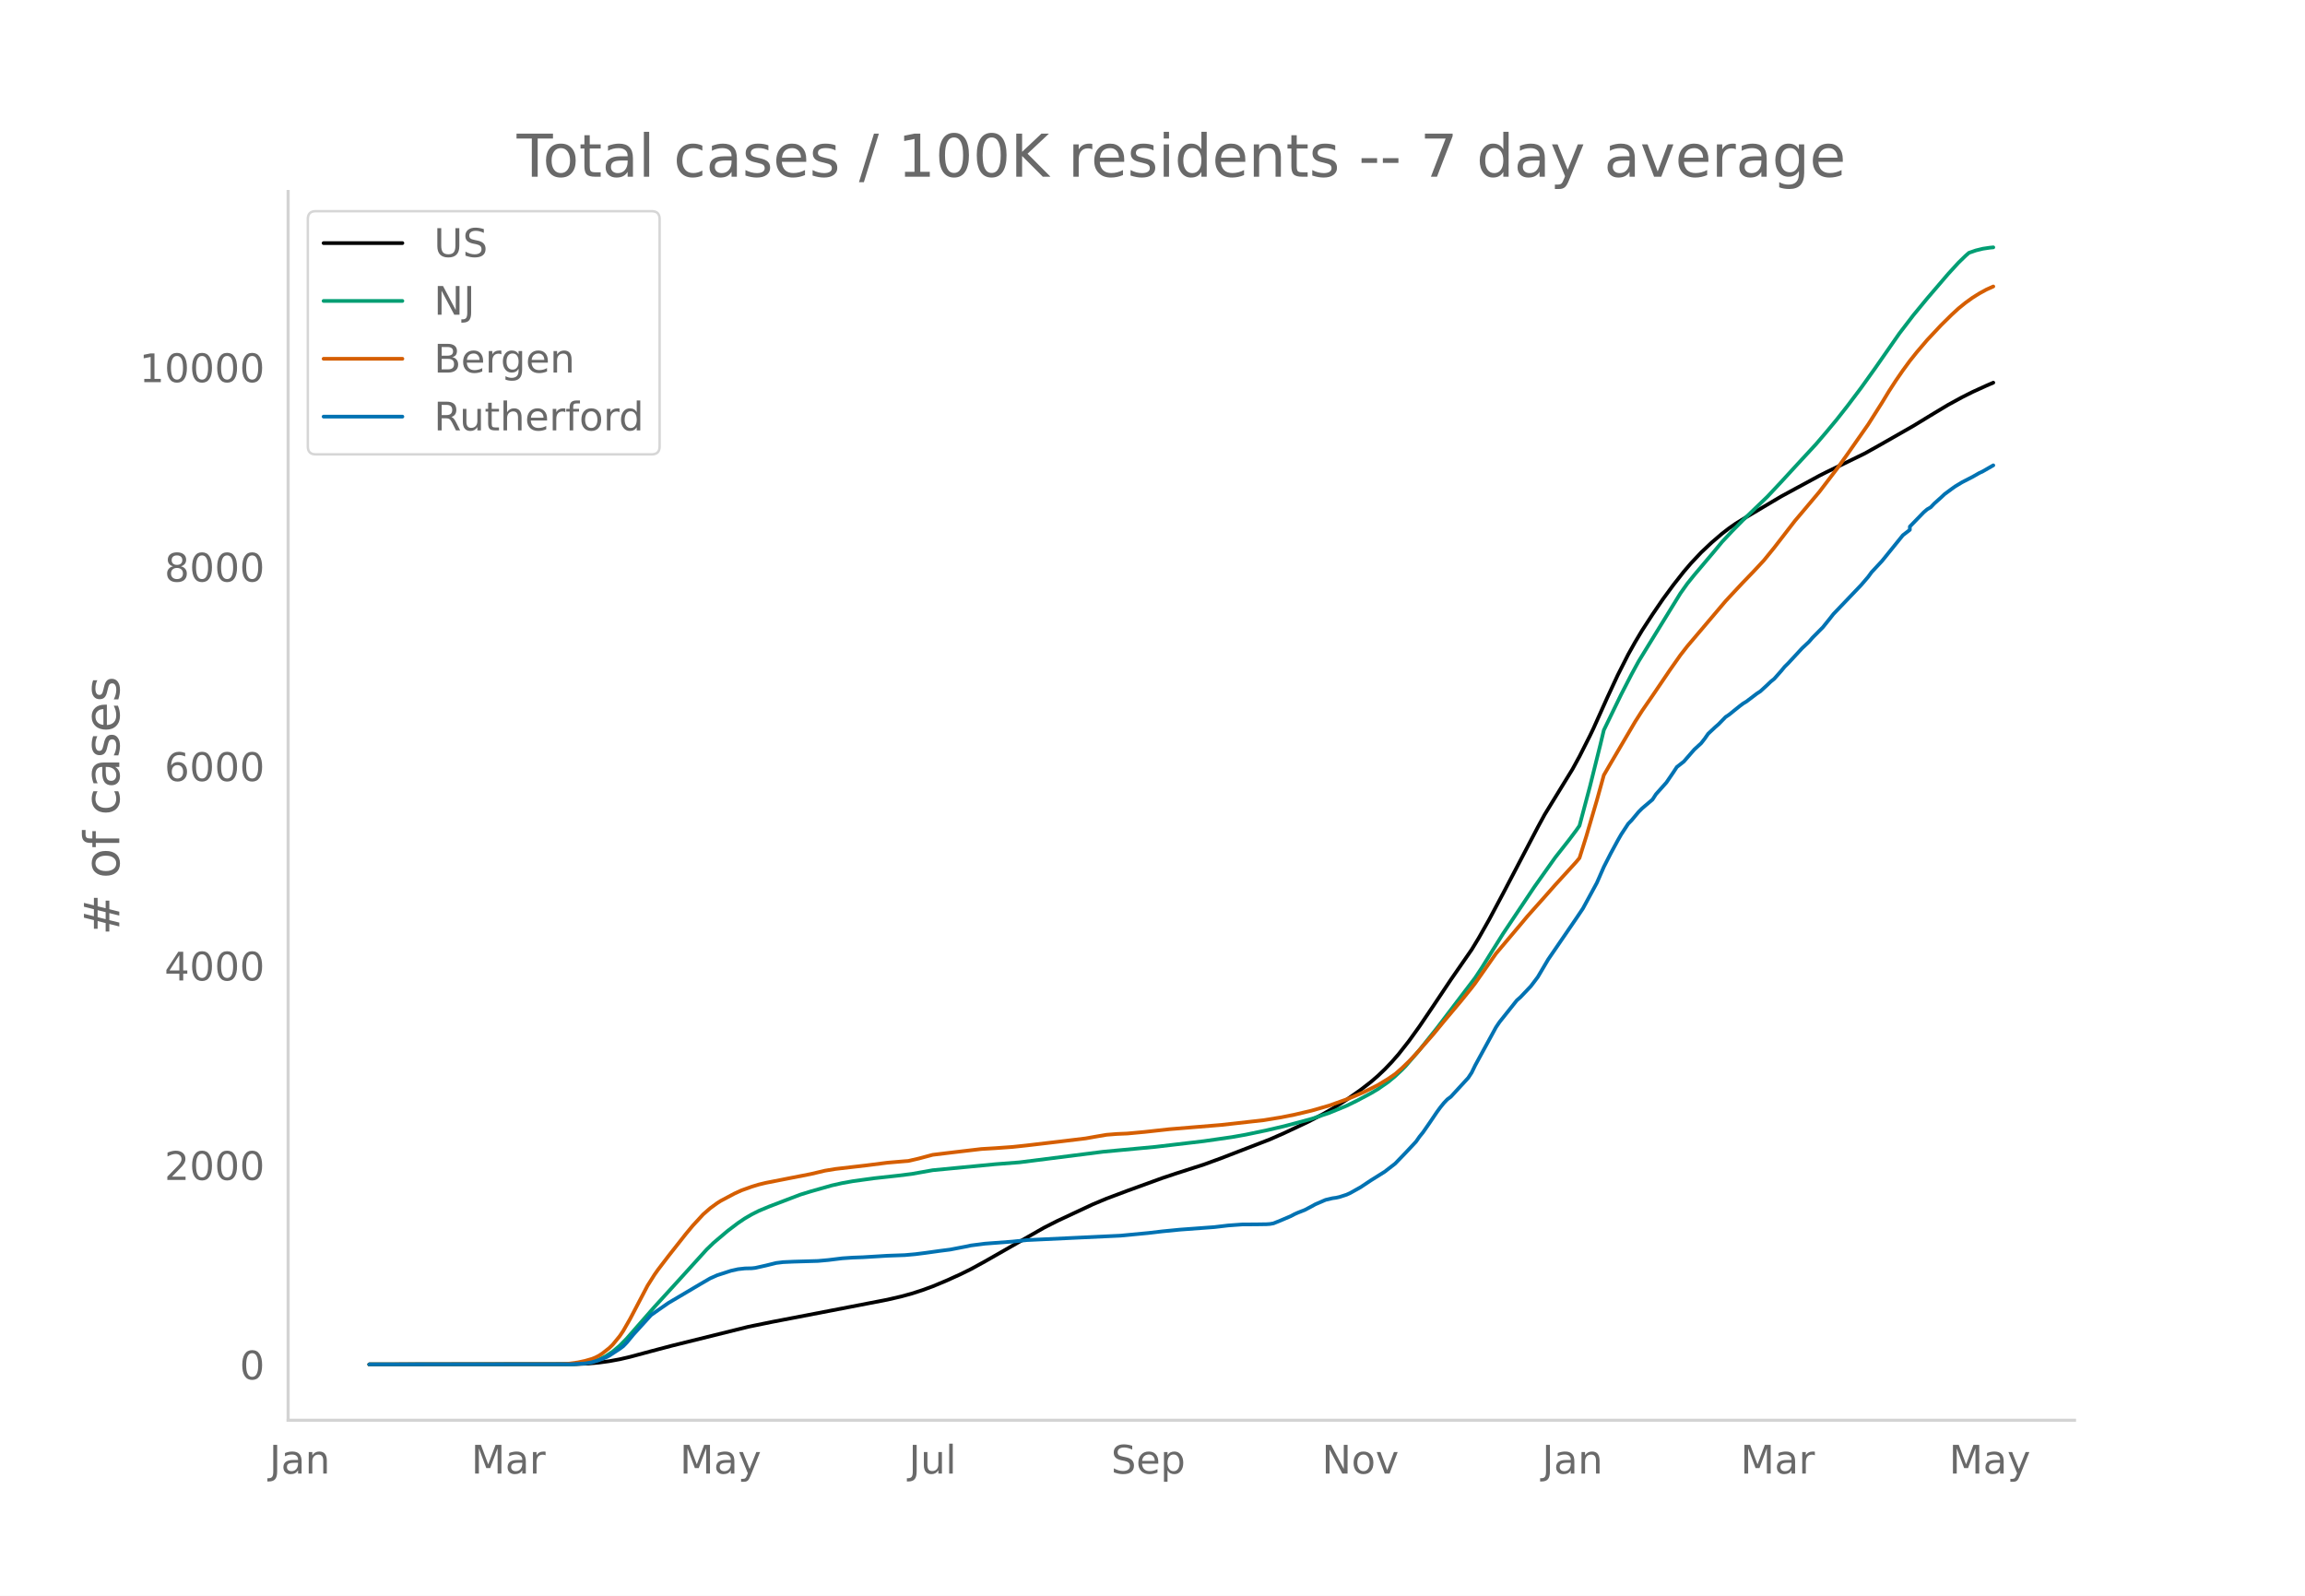
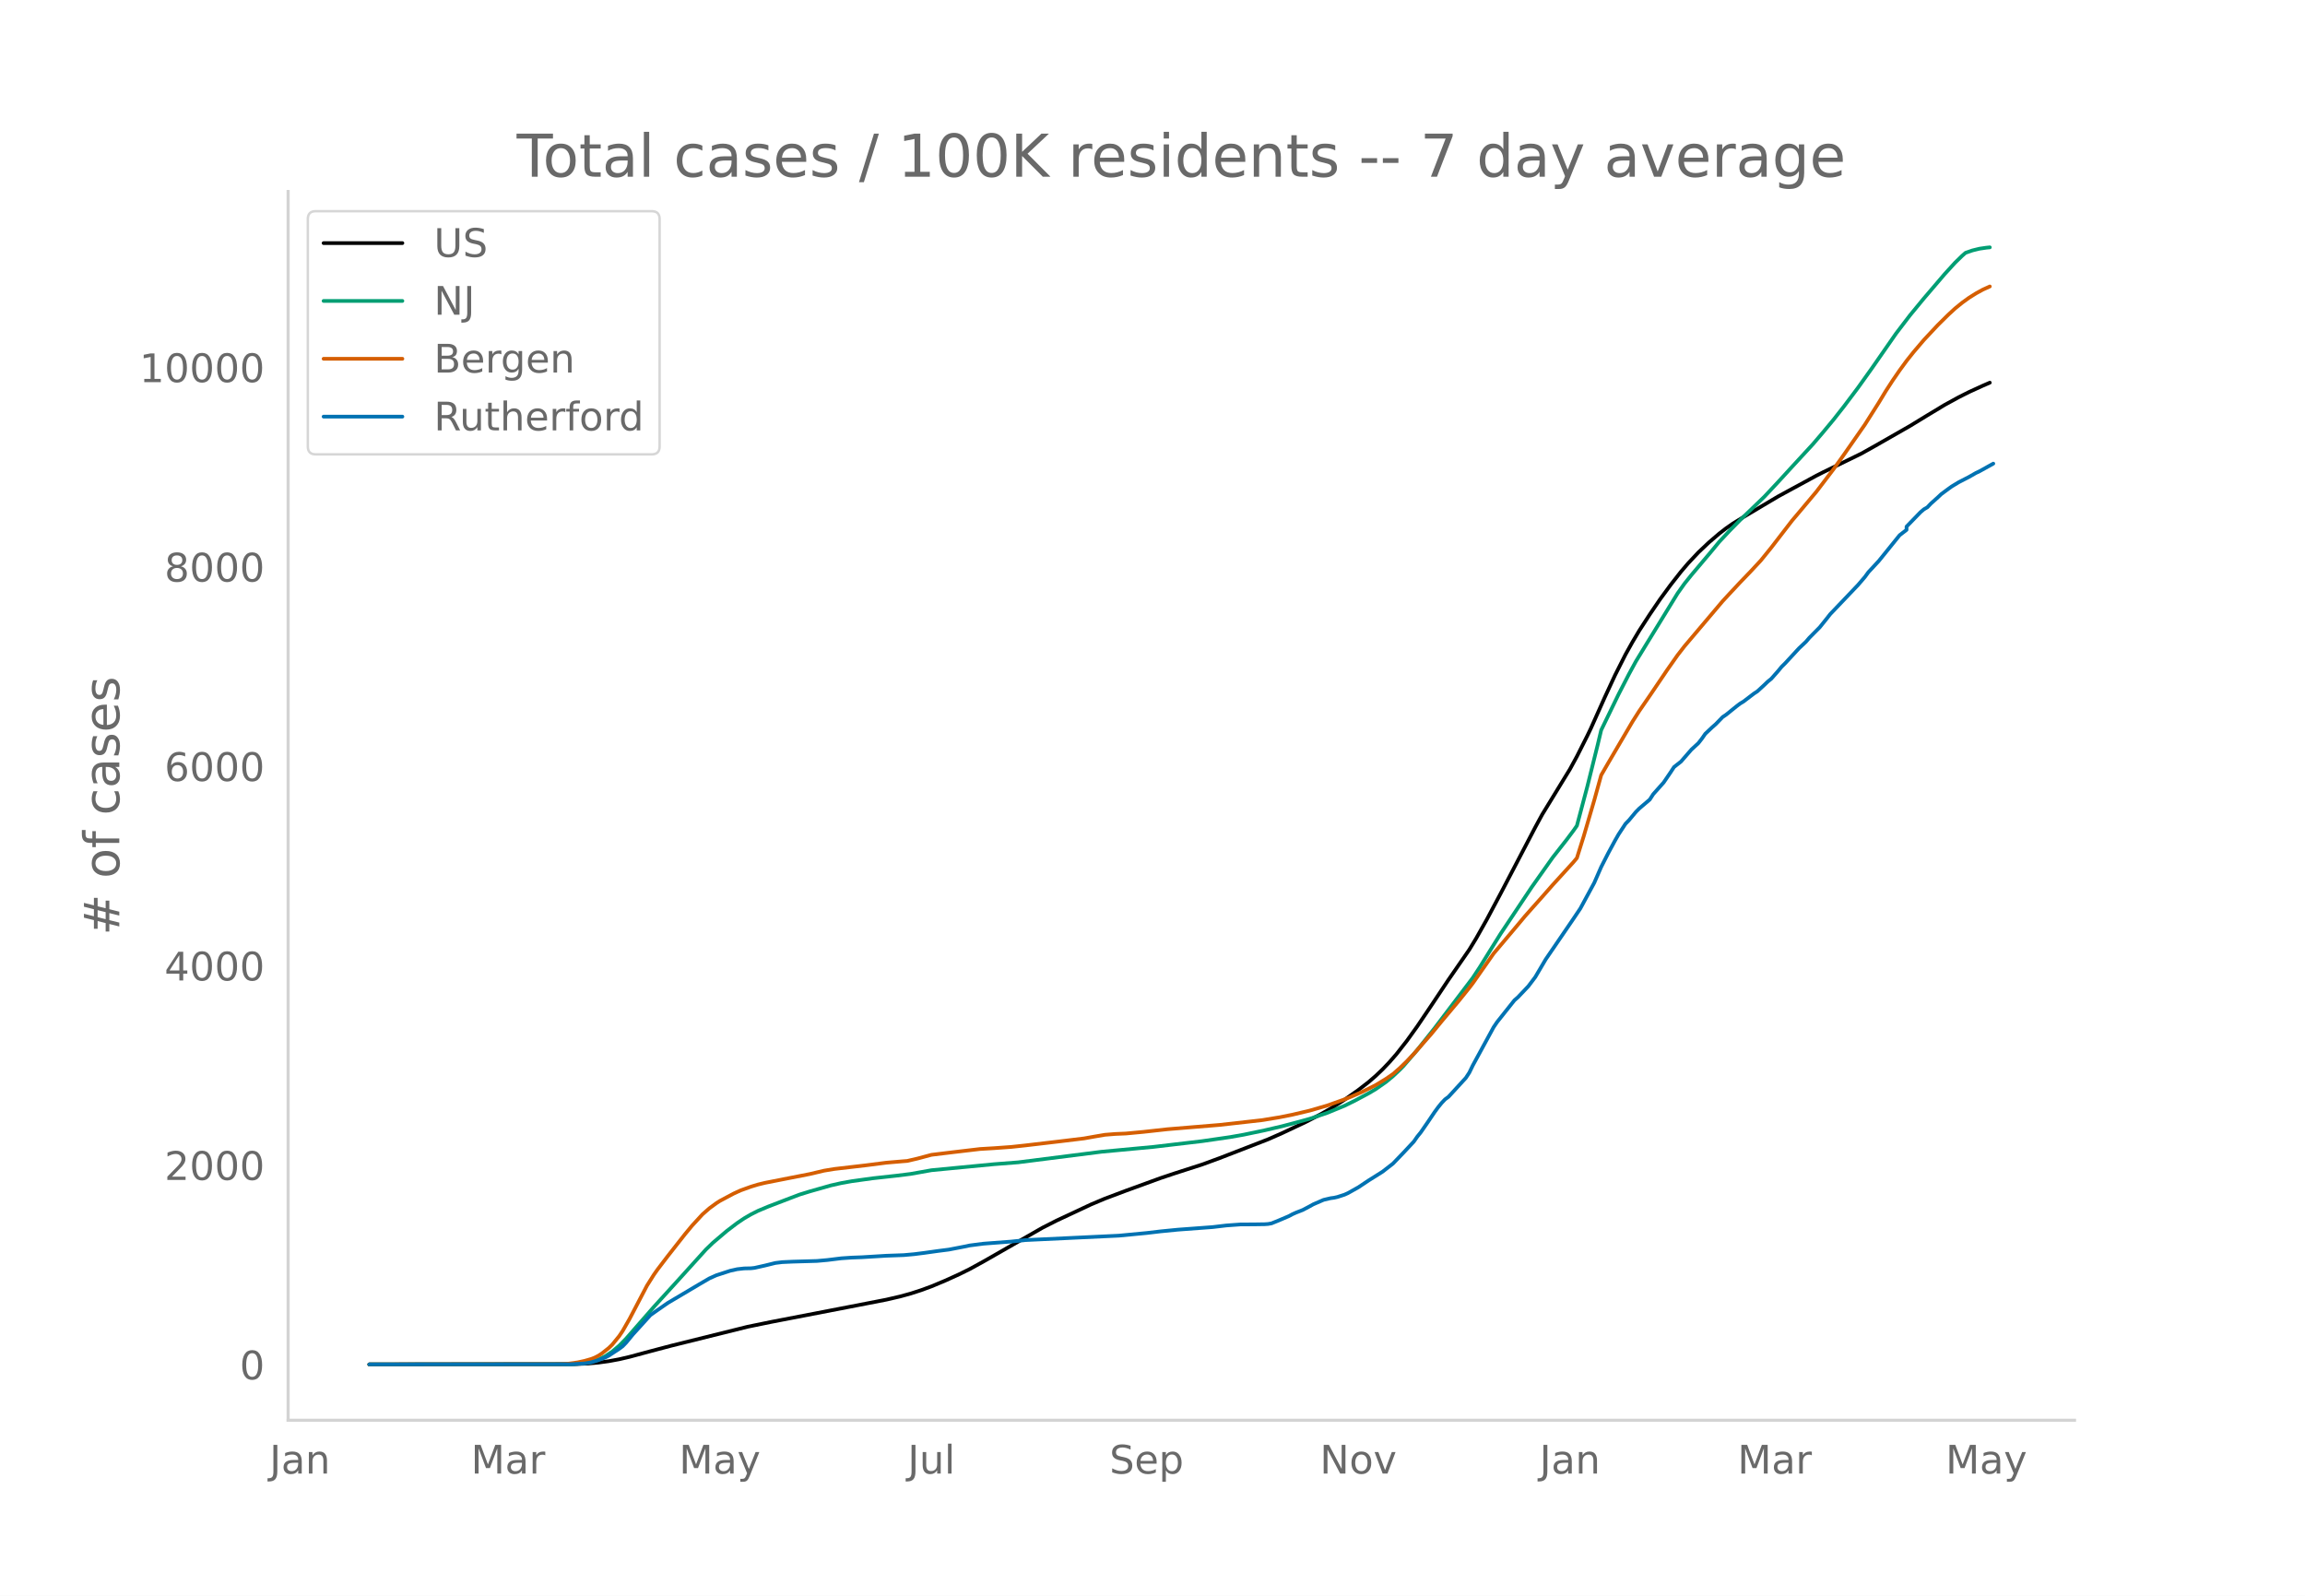
<svg xmlns="http://www.w3.org/2000/svg" xmlns:xlink="http://www.w3.org/1999/xlink" height="864" viewBox="0 0 936 648" width="1248">
  <defs>
    <style>*{stroke-linecap:butt;stroke-linejoin:round}</style>
  </defs>
  <g id="figure_1">
    <path d="M0 648h936V0H0z" style="fill:#fff" id="patch_1" />
    <g id="axes_1">
      <path d="M117 576.72h725.4V77.76H117z" style="fill:none" id="patch_2" />
-       <path clip-path="url(#p6163275019)" d="m149.973 554.04 83.314-.098 5.649-.244 4.236-.384 4.236-.58 4.237-.778 4.236-.985 8.472-2.28 8.473-2.232 31.067-7.703 9.884-2.019 31.067-5.98 15.533-3.008 5.648-1.307 4.237-1.165 4.236-1.369 4.236-1.55 5.649-2.36 5.648-2.561 4.236-2.09 5.649-3.094 24.006-13.711 5.648-2.866 14.121-6.598 5.649-2.371 8.472-3.182 14.121-5.132 5.649-1.89 11.297-3.633 7.06-2.581 19.77-7.64 5.648-2.484 9.885-4.653 5.648-2.933 4.237-2.406 5.648-3.576 5.649-3.966 4.236-3.279 2.824-2.434 2.824-2.691 2.825-2.955 2.824-3.235 4.236-5.395 4.236-5.885 5.649-8.352 7.06-10.562 8.473-12.232 2.824-4.644 4.237-7.49 5.648-10.585 14.121-26.955 2.824-5.19 11.297-18.417 2.824-5.168 4.237-8.383 1.412-2.933 5.648-12.585 4.237-9.114 4.236-8.359 2.824-5.042 2.824-4.73 4.237-6.517 4.236-6.213 4.236-5.76 4.237-5.392 2.824-3.303 4.236-4.51 4.237-4 4.236-3.624 2.824-2.184 2.824-1.961 4.237-2.596 7.06-4.191 7.06-4.183 5.65-3.07 2.823-1.517 7.06-3.838 2.825-1.426 15.533-7.568 5.649-3.156 14.12-8.054 7.061-4.307 7.06-4.245 5.65-3.084 4.236-2.133 5.648-2.575 2.824-1.223h0" style="fill:none;stroke:#000;stroke-linecap:round;stroke-width:1.5" id="line2d_1" />
-       <path clip-path="url(#p6163275019)" d="m149.973 554.04 80.49-.073 4.236-.183 2.824-.292 2.825-.481 1.412-.4 1.412-.517 2.824-1.384 2.824-1.877 2.825-2.382 2.824-2.87 4.236-4.839 7.06-8.055 9.885-10.837 11.297-12.456 2.824-2.727 5.649-4.79 4.236-3.221 2.824-1.905 2.825-1.638 2.824-1.422 4.236-1.77 8.473-3.243 4.236-1.605 4.236-1.305 8.473-2.401 4.236-.954 4.237-.755 8.472-1.177 9.885-1.088 5.649-.7 8.472-1.506 25.418-2.439 9.885-.764 33.89-4.295 21.182-1.979 19.77-2.327 11.297-1.632 5.648-.995 8.473-1.766 7.06-1.647 7.06-1.862 4.237-1.174 7.06-2.374 7.061-2.895 4.236-2.072 5.649-3.012 2.824-1.663 4.236-2.953 2.825-2.335 2.824-2.656 1.412-1.443 5.648-6.558 7.061-8.853 15.533-20.438 2.824-4.274 4.237-6.822 4.236-6.762 12.709-18.996 8.473-11.954 5.648-7.186 2.824-3.75 1.412-2.012 4.237-15.898 4.236-17.002 1.412-5.912 7.06-14.523 4.237-8.22 2.824-5.175 4.237-6.918 12.709-20.666 2.824-3.975 2.824-3.509 8.473-10.024 2.824-3.434 4.236-4.513 4.236-4.302 9.885-9.503 5.649-6.021 5.648-6.153 8.473-9.164 4.236-4.948 4.236-5.1 4.237-5.385 5.648-7.495 5.649-7.896 9.884-14.181 5.649-7.374 5.648-6.847 8.473-9.893 4.236-4.625 2.824-2.743 1.413-1.24 2.824-.976 2.824-.688 2.824-.418 1.412-.138h0" style="fill:none;stroke:#009e73;stroke-linecap:round;stroke-width:1.5" id="line2d_2" />
-       <path clip-path="url(#p6163275019)" d="m149.973 554.04 77.666-.107 2.824-.123 4.236-.584 2.824-.603 2.825-.809 1.412-.564 1.412-.722 1.412-.916 2.824-2.224 1.412-1.37 2.825-3.456 1.412-2.086 2.824-4.927 7.06-13.46 2.825-4.468 1.412-2.004 4.236-5.544 7.06-8.96 2.825-3.4 4.236-4.593 2.824-2.475 2.825-2.06 1.412-.91 5.648-3.006 2.824-1.287 4.237-1.522 2.824-.855 2.824-.683 5.648-1.111 12.71-2.49 5.648-1.338 4.236-.698 12.71-1.47 8.472-1.085 7.06-.598 1.413-.105 4.236-.982 5.648-1.512 8.473-1.026 11.297-1.33 5.648-.337 7.06-.507 5.65-.604 14.12-1.661 9.885-1.197 4.236-.753 4.237-.718 4.236-.334 4.236-.178 7.06-.656 9.886-1.088 21.181-1.746 16.946-1.894 7.06-1.137 5.649-1.118 7.06-1.667 7.06-2.042 7.061-2.506 2.824-1.137 4.237-1.853 2.824-1.386 2.824-1.423 4.236-2.567 2.825-1.938 2.824-2.464 2.824-2.736 2.824-2.972 7.06-8.038 4.237-5.156 7.06-8.406 4.237-5.254 1.412-1.84 8.473-12.07 5.648-6.68 4.237-5.019 2.824-3.383 2.824-3.185 4.236-4.743 4.237-4.81 8.472-9.279 1.412-1.688 2.825-8.996 4.236-14.45 2.824-10.19 2.824-4.876 9.885-16.817 2.824-4.429 4.237-6.145 7.06-10.42 4.237-6.02 2.824-3.636 15.533-18.313 2.824-3.047 4.236-4.527 4.237-4.393 4.236-4.547 4.236-5.21 8.473-10.972 2.824-3.33 7.06-8.398 7.061-9.252 4.237-5.913 8.472-12.123 5.649-8.901 2.824-4.656 2.824-4.348 2.824-4.098 2.825-3.856 2.824-3.54 4.236-4.964 5.649-6.027 4.236-4.178 2.824-2.592 2.824-2.294 2.825-2.037 2.824-1.77 2.824-1.547 2.824-1.27h0" style="fill:none;stroke:#d55e00;stroke-linecap:round;stroke-width:1.5" id="line2d_3" />
-       <path clip-path="url(#p6163275019)" d="m149.973 554.04 81.902-.063 5.648-.316 2.825-.474 2.824-.854 2.824-1.106 1.412-.727 4.237-2.781 1.412-1.043 1.412-1.454 2.824-3.414 7.06-7.775 2.825-1.991 4.236-2.94 12.709-7.522 4.236-2.465 2.825-1.264 5.648-1.834 2.824-.632 2.824-.316 2.825-.063 1.412-.158 4.236-.948 4.236-1.043 2.825-.348 4.236-.19 9.885-.284 4.236-.38 5.648-.695 4.237-.284 4.236-.158 9.885-.6 7.06-.254 4.237-.379 4.236-.537 5.648-.79 4.237-.538 7.06-1.359 1.412-.316 5.649-.727 11.297-.853 5.648-.6 38.127-1.802 11.297-1.075 5.648-.663 7.06-.696 14.122-1.043 5.648-.664 5.649-.41 5.648-.032 4.237-.063 1.412-.095 1.412-.253 2.824-1.138 4.236-1.801 1.413-.759 1.412-.632 2.824-1.106 2.824-1.486 1.412-.79 4.236-1.833 2.825-.664 1.412-.19 1.412-.316 2.824-.916 1.412-.632 4.237-2.37 4.236-2.814 5.648-3.54 4.237-3.287 4.236-4.393 4.236-4.52 1.412-2.023 1.413-1.738 2.824-4.077 2.824-4.172 1.412-1.928 1.412-1.739 1.412-1.485 1.412-1.043 7.06-7.68 1.413-2.15 1.412-2.908 8.473-15.518 1.412-2.086 7.06-8.85 1.413-1.233 4.236-4.456 2.824-3.73 4.236-7.175 11.297-16.498 2.825-4.204 5.648-10.398 2.824-6.448 2.824-5.531 2.825-5.215 1.412-2.466 2.824-4.298 1.412-1.454 2.824-3.382 1.412-1.422 4.237-3.603 1.412-2.181 2.824-3.16 1.412-1.581 2.824-4.14 1.412-2.15 2.825-2.212 4.236-4.868 2.824-2.591 1.412-1.802 1.412-2.023 2.825-2.655 1.412-1.232 2.824-2.908 1.412-.948 4.236-3.414 1.412-1.075 1.413-.853 4.236-3.224 1.412-.916 2.824-2.592 1.412-1.36 1.412-1.137 2.825-3.192 1.412-1.707 1.412-1.39 5.648-6.1 2.825-2.656 1.412-1.643 4.236-4.267 2.824-3.508 1.412-1.802 4.237-4.425 7.06-7.396 2.824-3.287 1.412-1.928 4.237-4.551 8.472-10.462 2.825-2.18v-1.328l5.648-5.816 1.412-1.2 1.412-.823 1.412-1.485 2.825-2.529 1.412-1.327 2.824-2.086 1.412-1.012 2.824-1.706 4.237-2.181 2.824-1.612 1.412-.664 4.236-2.434h0" style="fill:none;stroke:#0072b2;stroke-linecap:round;stroke-width:1.5" id="line2d_4" />
+       <path clip-path="url(#p9534b417ce)" d="m149.973 554.04 83.136-.098 5.636-.244 4.228-.384 4.227-.58 4.227-.778 4.228-.985 8.454-2.28 8.455-2.232 31-7.703 9.863-2.019 31-5.98 15.5-3.008 5.637-1.307 4.227-1.165 4.227-1.369 4.227-1.55 5.637-2.36 5.636-2.561 4.227-2.09 5.637-3.094 23.954-13.711 5.637-2.866 14.09-6.598 5.637-2.371 8.455-3.182 14.09-5.132 5.637-1.89 11.273-3.633 7.045-2.581 19.727-7.64 5.637-2.484 9.863-4.653 5.637-2.933 4.227-2.406 5.636-3.576 5.637-3.966 4.227-3.279 2.818-2.434 2.818-2.691 2.818-2.955 2.819-3.235 4.227-5.395 4.227-5.885 5.637-8.352 7.045-10.562 8.455-12.232 2.818-4.644 4.227-7.49 5.636-10.585 14.091-26.955 2.818-5.19 11.273-18.417 2.818-5.168 4.228-8.383 1.409-2.933 5.636-12.585 4.227-9.114 4.228-8.359 2.818-5.042 2.818-4.73 4.227-6.517 4.228-6.213 4.227-5.76 4.227-5.392 2.818-3.303 4.228-4.51 4.227-4 4.227-3.624 2.818-2.184 2.818-1.961 4.228-2.596 7.045-4.191 7.046-4.183 5.636-3.07 2.818-1.517 7.046-3.838 2.818-1.426 15.5-7.568 5.636-3.156 14.091-8.054 7.046-4.307 7.045-4.245 5.636-3.084 4.228-2.133 5.636-2.575 2.818-1.223h0" style="fill:none;stroke:#000;stroke-linecap:round;stroke-width:1.5" id="line2d_1" />
+       <path clip-path="url(#p9534b417ce)" d="m149.973 554.04 80.318-.073 4.227-.183 2.818-.292 2.819-.481 1.409-.4 1.409-.517 2.818-1.384 2.818-1.877 2.818-2.382 2.818-2.87 4.228-4.839 7.045-8.055 9.864-10.837 11.273-12.456 2.818-2.727 5.636-4.79 4.227-3.221 2.819-1.905 2.818-1.638 2.818-1.422 4.227-1.77 8.455-3.243 4.227-1.605 4.227-1.305 8.455-2.401 4.227-.954 4.227-.755 8.455-1.177 9.864-1.088 5.636-.7 8.454-1.506 25.364-2.439 9.864-.764 33.818-4.295 21.136-1.979 19.728-2.327 11.272-1.632 5.637-.995 8.454-1.766 7.046-1.647 7.045-1.862 4.227-1.174 7.046-2.374 7.045-2.895 4.228-2.072 5.636-3.012 2.818-1.663 4.227-2.953 2.819-2.335 2.818-2.656 1.409-1.443 5.636-6.558 7.046-8.853 15.5-20.438 2.818-4.274 4.227-6.822 4.227-6.762 12.682-18.996 8.455-11.954 5.636-7.186 2.818-3.75 1.41-2.012 4.227-15.898 4.227-17.002 1.409-5.912 7.045-14.523 4.228-8.22 2.818-5.175 4.227-6.918 12.682-20.666 2.818-3.975 2.818-3.509 8.455-10.024 2.818-3.434 4.227-4.513 4.228-4.302 9.863-9.503 5.637-6.021 5.636-6.153 8.455-9.164 4.227-4.948 4.227-5.1 4.227-5.385 5.637-7.495 5.636-7.896 9.864-14.181 5.636-7.374 5.636-6.847 8.455-9.893 4.227-4.625 2.818-2.743 1.41-1.24 2.818-.976 2.818-.688 2.818-.418 1.41-.138h0" style="fill:none;stroke:#009e73;stroke-linecap:round;stroke-width:1.5" id="line2d_2" />
+       <path clip-path="url(#p9534b417ce)" d="m149.973 554.04 77.5-.107 2.818-.123 4.227-.584 2.818-.603 2.819-.809 1.409-.564 1.409-.722 1.409-.916 2.818-2.224 1.41-1.37 2.817-3.456 1.41-2.086 2.818-4.927 7.045-13.46 2.818-4.468 1.41-2.004 4.227-5.544 7.045-8.96 2.818-3.4 4.227-4.593 2.819-2.475 2.818-2.06 1.409-.91 5.636-3.006 2.818-1.287 4.228-1.522 2.818-.855 2.818-.683 5.636-1.111 12.682-2.49 5.637-1.338 4.227-.698 12.682-1.47 8.454-1.085 7.046-.598 1.409-.105 4.227-.982 5.636-1.512 8.455-1.026 11.273-1.33 5.636-.337 7.046-.507 5.636-.604 14.09-1.661 9.864-1.197 4.228-.753 4.227-.718 4.227-.334 4.228-.178 7.045-.656 9.864-1.088 21.136-1.746 16.91-1.894 7.045-1.137 5.636-1.118 7.045-1.667 7.046-2.042 7.045-2.506 2.818-1.137 4.228-1.853 2.818-1.386 2.818-1.423 4.227-2.567 2.819-1.938 2.818-2.464 2.818-2.736 2.818-2.972 7.046-8.038 4.227-5.156 7.045-8.406 4.228-5.254 1.409-1.84 8.454-12.07 5.637-6.68 4.227-5.019 2.818-3.383 2.818-3.185 4.227-4.743 4.228-4.81 8.454-9.279 1.41-1.688 2.818-8.996 4.227-14.45 2.818-10.19 2.818-4.876 9.864-16.817 2.818-4.429 4.227-6.145 7.046-10.42 4.227-6.02 2.818-3.636 15.5-18.313 2.818-3.047 4.228-4.527 4.227-4.393 4.227-4.547 4.227-5.21 8.455-10.972 2.818-3.33 7.046-8.398 7.045-9.252 4.227-5.913 8.455-12.123 5.636-8.901 2.818-4.656 2.819-4.348 2.818-4.098 2.818-3.856 2.818-3.54 4.227-4.964 5.637-6.027 4.227-4.178 2.818-2.592 2.818-2.294 2.819-2.037 2.818-1.77 2.818-1.547 2.818-1.27h0" style="fill:none;stroke:#d55e00;stroke-linecap:round;stroke-width:1.5" id="line2d_3" />
+       <path clip-path="url(#p9534b417ce)" d="m149.973 554.04 81.727-.063 5.636-.316 2.819-.474 2.818-.854 2.818-1.106 1.409-.727 4.227-2.781 1.41-1.043 1.408-1.454 2.819-3.414 7.045-7.775 2.818-1.991 4.228-2.94 12.681-7.522 4.228-2.465 2.818-1.264 5.636-1.834 2.818-.632 2.819-.316 2.818-.063 1.409-.158 4.227-.948 4.227-1.043 2.819-.348 4.227-.19 9.863-.284 4.228-.38 5.636-.695 4.227-.284 4.228-.158 9.863-.6 7.046-.254 4.227-.379 4.227-.537 5.637-.79 4.227-.538 7.045-1.359 1.41-.316 5.636-.727 11.273-.853 5.636-.6 38.045-1.802 11.273-1.075 5.636-.663 7.046-.696 14.09-1.043 5.637-.664 5.637-.41 5.636-.032 4.227-.063 1.41-.095 1.408-.253 2.819-1.138 4.227-1.801 1.409-.759 1.409-.632 2.818-1.106 2.818-1.486 1.41-.79 4.227-1.833 2.818-.664 1.409-.19 1.41-.316 2.817-.916 1.41-.632 4.227-2.37 4.227-2.814 5.636-3.54 4.228-3.287 4.227-4.393 4.227-4.52 1.41-2.023 1.408-1.738 2.818-4.077 2.819-4.172 1.409-1.928 1.409-1.739 1.409-1.485 1.409-1.043 7.045-7.68 1.41-2.15 1.409-2.908 8.454-15.518 1.41-2.086 7.045-8.85 1.409-1.233 4.227-4.456 2.818-3.73 4.228-7.175 11.272-16.498 2.818-4.204 5.637-10.398 2.818-6.448 2.818-5.531 2.818-5.215 1.41-2.466 2.818-4.298 1.409-1.454 2.818-3.382 1.409-1.422 4.227-3.603 1.41-2.181 2.818-3.16 1.409-1.581 2.818-4.14 1.409-2.15 2.818-2.212 4.227-4.868 2.819-2.591 1.409-1.802 1.409-2.023 2.818-2.655 1.409-1.232 2.818-2.908 1.41-.948 4.227-3.414 1.409-1.075 1.409-.853 4.227-3.224 1.41-.916 2.817-2.592 1.41-1.36 1.408-1.137 2.819-3.192 1.409-1.707 1.409-1.39 5.636-6.1 2.818-2.656 1.41-1.643 4.227-4.267 2.818-3.508 1.409-1.802 4.227-4.425 7.046-7.396 2.818-3.287 1.409-1.928 4.227-4.551 8.455-10.462 2.818-2.18v-1.328l5.636-5.816 1.41-1.2 1.409-.823 1.409-1.485 2.818-2.529 1.409-1.327 2.818-2.086 1.41-1.012 2.817-1.706 4.228-2.181 2.818-1.612 1.409-.664 5.636-3.129h0" style="fill:none;stroke:#0072b2;stroke-linecap:round;stroke-width:1.5" id="line2d_4" />
      <path d="M117 576.72V77.76" style="fill:none;stroke:#d3d3d3;stroke-linecap:square;stroke-linejoin:miter;stroke-width:1.25" id="patch_3" />
      <path d="M117 576.72h725.4" style="fill:none;stroke:#d3d3d3;stroke-linecap:square;stroke-linejoin:miter;stroke-width:1.25" id="patch_4" />
      <g id="matplotlib.axis_1">
        <g id="xtick_1">
-           <g style="fill:#696969" transform="matrix(.16 0 0 -.16 109.398 598.378)" id="text_1">
+           <g style="fill:#696969" transform="matrix(.16 0 0 -.16 109.458 598.378)" id="text_1">
            <defs>
              <path d="M9.813 72.906h9.859V5.078q0-13.187-5-19.14-5-5.954-16.094-5.954h-3.75v8.297h3.078q6.531 0 9.219 3.672Q9.813-4.39 9.813 5.078z" id="DejaVuSans-74" />
              <path d="M34.281 27.484q-10.89 0-15.093-2.484-4.204-2.484-4.204-8.5 0-4.781 3.157-7.594 3.156-2.797 8.562-2.797 7.485 0 12 5.297 4.516 5.297 4.516 14.078v2zm17.922 3.72V0H43.22v8.297Q40.14 3.328 35.547.953q-4.594-2.375-11.234-2.375-8.391 0-13.36 4.719Q6 8.016 6 15.922q0 9.219 6.172 13.906 6.187 4.688 18.437 4.688h12.61v.89q0 6.203-4.078 9.594-4.078 3.39-11.453 3.39-4.688 0-9.141-1.124-4.438-1.125-8.531-3.375v8.312q4.921 1.906 9.562 2.844 4.64.953 9.031.953 11.875 0 17.735-6.156 5.86-6.14 5.86-18.64z" id="DejaVuSans-97" />
              <path d="M54.89 33.016V0h-8.984v32.719q0 7.765-3.031 11.61-3.031 3.858-9.078 3.858-7.281 0-11.484-4.64-4.204-4.625-4.204-12.64V0H9.08v54.688h9.03v-8.5q3.235 4.937 7.594 7.374Q30.078 56 35.797 56q9.422 0 14.25-5.828 4.844-5.828 4.844-17.156z" id="DejaVuSans-110" />
            </defs>
            <use xlink:href="#DejaVuSans-74" />
            <use x="29.492" xlink:href="#DejaVuSans-97" />
            <use x="90.771" xlink:href="#DejaVuSans-110" />
          </g>
        </g>
        <g id="xtick_2">
-           <g style="fill:#696969" transform="matrix(.16 0 0 -.16 191.363 598.378)" id="text_2">
+           <g style="fill:#696969" transform="matrix(.16 0 0 -.16 191.243 598.378)" id="text_2">
            <defs>
              <path d="M9.813 72.906h14.703l18.593-49.61 18.703 49.61h14.704V0H66.89v64.016l-18.797-50h-9.907l-18.796 50V0H9.813z" id="DejaVuSans-77" />
              <path d="M41.11 46.297q-1.516.875-3.297 1.281Q36.03 48 33.89 48q-7.625 0-11.703-4.953-4.079-4.953-4.079-14.234V0H9.08v54.688h9.03v-8.5q2.844 4.984 7.375 7.39Q30.031 56 36.531 56q.922 0 2.047-.125 1.125-.11 2.484-.36z" id="DejaVuSans-114" />
            </defs>
            <use xlink:href="#DejaVuSans-77" />
            <use x="86.279" xlink:href="#DejaVuSans-97" />
            <use x="147.559" xlink:href="#DejaVuSans-114" />
          </g>
        </g>
        <g id="xtick_3">
-           <g style="fill:#696969" transform="matrix(.16 0 0 -.16 276.056 598.378)" id="text_3">
+           <g style="fill:#696969" transform="matrix(.16 0 0 -.16 275.75 598.378)" id="text_3">
            <defs>
              <path d="M32.172-5.078q-3.797-9.766-7.422-12.735-3.61-2.984-9.656-2.984H7.906v7.516h5.282q3.703 0 5.75 1.765Q21-9.766 23.483-3.219l1.61 4.094-22.11 53.813H12.5l17.094-42.766 17.093 42.766h9.516z" id="DejaVuSans-121" />
            </defs>
            <use xlink:href="#DejaVuSans-77" />
            <use x="86.279" xlink:href="#DejaVuSans-97" />
            <use x="147.559" xlink:href="#DejaVuSans-121" />
          </g>
        </g>
        <g id="xtick_4">
-           <g style="fill:#696969" transform="matrix(.16 0 0 -.16 369.082 598.378)" id="text_4">
+           <g style="fill:#696969" transform="matrix(.16 0 0 -.16 368.593 598.378)" id="text_4">
            <defs>
              <path d="M8.5 21.578v33.11h8.984V21.922q0-7.766 3.016-11.656 3.031-3.875 9.094-3.875 7.265 0 11.484 4.64 4.234 4.64 4.234 12.656v31h8.985V0h-8.984v8.406Q42.047 3.422 37.718 1q-4.313-2.422-10.032-2.422-9.421 0-14.312 5.86Q8.5 10.296 8.5 21.578zM31.11 56z" id="DejaVuSans-117" />
              <path d="M9.422 75.984h8.984V0H9.422z" id="DejaVuSans-108" />
            </defs>
            <use xlink:href="#DejaVuSans-74" />
            <use x="29.492" xlink:href="#DejaVuSans-117" />
            <use x="92.871" xlink:href="#DejaVuSans-108" />
          </g>
        </g>
        <g id="xtick_5">
-           <g style="fill:#696969" transform="matrix(.16 0 0 -.16 451.205 598.378)" id="text_5">
+           <g style="fill:#696969" transform="matrix(.16 0 0 -.16 450.53 598.378)" id="text_5">
            <defs>
              <path d="M53.516 70.516V60.89q-5.61 2.687-10.594 4-4.984 1.328-9.625 1.328-8.047 0-12.422-3.125t-4.375-8.89q0-4.845 2.906-7.313 2.907-2.453 11.016-3.97l5.953-1.218q11.031-2.11 16.281-7.406 5.25-5.297 5.25-14.172 0-10.61-7.11-16.078-7.093-5.469-20.812-5.469-5.172 0-11.015 1.172Q13.14.922 6.89 3.219v10.156q6-3.36 11.765-5.078 5.766-1.703 11.328-1.703 8.438 0 13.032 3.312 4.593 3.328 4.593 9.485 0 5.359-3.297 8.39-3.296 3.032-10.812 4.547L27.484 33.5q-11.03 2.188-15.968 6.875-4.922 4.688-4.922 13.047 0 9.672 6.812 15.234 6.813 5.563 18.766 5.563 5.14 0 10.453-.938 5.328-.922 10.89-2.765z" id="DejaVuSans-83" />
              <path d="M56.203 29.594v-4.39H14.891q.593-9.282 5.593-14.142 5-4.859 13.938-4.859 5.172 0 10.031 1.266 4.86 1.265 9.656 3.812v-8.5Q49.266.734 44.187-.344 39.11-1.422 33.892-1.422q-13.094 0-20.735 7.61-7.64 7.625-7.64 20.625 0 13.421 7.25 21.296Q20.016 56 32.328 56q11.031 0 17.453-7.11 6.422-7.093 6.422-19.296zm-8.984 2.64q-.094 7.36-4.125 11.75-4.032 4.407-10.672 4.407-7.516 0-12.031-4.25-4.516-4.25-5.203-11.97z" id="DejaVuSans-101" />
              <path d="M18.11 8.203v-29H9.077v75.484h9.031v-8.296q2.844 4.875 7.157 7.234Q29.594 56 35.594 56q9.968 0 16.187-7.906 6.235-7.907 6.235-20.797T51.78 6.484q-6.218-7.906-16.187-7.906-6 0-10.328 2.375-4.313 2.375-7.157 7.25zm30.578 19.094q0 9.906-4.079 15.547-4.078 5.64-11.203 5.64-7.14 0-11.218-5.64-4.079-5.64-4.079-15.547 0-9.906 4.078-15.547 4.079-5.64 11.22-5.64 7.124 0 11.202 5.64t4.078 15.547z" id="DejaVuSans-112" />
            </defs>
            <use xlink:href="#DejaVuSans-83" />
            <use x="63.477" xlink:href="#DejaVuSans-101" />
            <use x="125" xlink:href="#DejaVuSans-112" />
          </g>
        </g>
        <g id="xtick_6">
-           <g style="fill:#696969" transform="matrix(.16 0 0 -.16 536.809 598.378)" id="text_6">
+           <g style="fill:#696969" transform="matrix(.16 0 0 -.16 535.949 598.378)" id="text_6">
            <defs>
              <path d="M9.813 72.906h13.28l32.329-60.984v60.984h9.562V0h-13.28L19.39 60.984V0H9.813z" id="DejaVuSans-78" />
              <path d="M30.61 48.39q-7.22 0-11.422-5.64-4.204-5.64-4.204-15.453 0-9.813 4.172-15.453 4.188-5.64 11.453-5.64 7.188 0 11.375 5.655 4.203 5.672 4.203 15.438 0 9.719-4.203 15.406-4.187 5.688-11.375 5.688zm0 7.61q11.718 0 18.406-7.625 6.703-7.61 6.703-21.078 0-13.422-6.703-21.078-6.688-7.64-18.407-7.64-11.765 0-18.437 7.64-6.656 7.656-6.656 21.078 0 13.469 6.656 21.078Q18.844 56 30.609 56z" id="DejaVuSans-111" />
              <path d="M2.984 54.688H12.5L29.594 8.797l17.093 45.89h9.516L35.687 0H23.485z" id="DejaVuSans-118" />
            </defs>
            <use xlink:href="#DejaVuSans-78" />
            <use x="74.805" xlink:href="#DejaVuSans-111" />
            <use x="135.986" xlink:href="#DejaVuSans-118" />
          </g>
        </g>
        <g id="xtick_7">
-           <g style="fill:#696969" transform="matrix(.16 0 0 -.16 626.23 598.378)" id="text_7">
+           <g style="fill:#696969" transform="matrix(.16 0 0 -.16 625.186 598.378)" id="text_7">
            <use xlink:href="#DejaVuSans-74" />
            <use x="29.492" xlink:href="#DejaVuSans-97" />
            <use x="90.771" xlink:href="#DejaVuSans-110" />
          </g>
        </g>
        <g id="xtick_8">
-           <g style="fill:#696969" transform="matrix(.16 0 0 -.16 706.783 598.378)" id="text_8">
+           <g style="fill:#696969" transform="matrix(.16 0 0 -.16 705.56 598.378)" id="text_8">
            <use xlink:href="#DejaVuSans-77" />
            <use x="86.279" xlink:href="#DejaVuSans-97" />
            <use x="147.559" xlink:href="#DejaVuSans-114" />
          </g>
        </g>
        <g id="xtick_9">
-           <g style="fill:#696969" transform="matrix(.16 0 0 -.16 791.475 598.378)" id="text_9">
+           <g style="fill:#696969" transform="matrix(.16 0 0 -.16 790.07 598.378)" id="text_9">
            <use xlink:href="#DejaVuSans-77" />
            <use x="86.279" xlink:href="#DejaVuSans-97" />
            <use x="147.559" xlink:href="#DejaVuSans-121" />
          </g>
        </g>
      </g>
      <g id="matplotlib.axis_2">
        <g id="ytick_1">
          <g style="fill:#696969" transform="matrix(.16 0 0 -.16 97.32 560.119)" id="text_10">
            <defs>
              <path d="M31.781 66.406q-7.61 0-11.453-7.5Q16.5 51.422 16.5 36.375q0-14.984 3.828-22.484 3.844-7.5 11.453-7.5 7.672 0 11.5 7.5 3.844 7.5 3.844 22.484 0 15.047-3.844 22.531-3.828 7.5-11.5 7.5zm0 7.813q12.266 0 18.735-9.703 6.468-9.688 6.468-28.141 0-18.406-6.468-28.11-6.47-9.687-18.735-9.687-12.25 0-18.718 9.688-6.47 9.703-6.47 28.109 0 18.453 6.47 28.14Q19.53 74.22 31.78 74.22z" id="DejaVuSans-48" />
            </defs>
            <use xlink:href="#DejaVuSans-48" />
          </g>
        </g>
        <g id="ytick_2">
          <g style="fill:#696969" transform="matrix(.16 0 0 -.16 66.78 479.13)" id="text_11">
            <defs>
              <path d="M19.188 8.297h34.421V0H7.33v8.297q5.609 5.812 15.296 15.594 9.703 9.797 12.188 12.64 4.734 5.313 6.609 9 1.89 3.688 1.89 7.25 0 5.813-4.078 9.469-4.078 3.672-10.625 3.672-4.64 0-9.797-1.61-5.14-1.609-11-4.89v9.969Q13.767 71.78 18.938 73q5.188 1.219 9.485 1.219 11.328 0 18.062-5.672 6.735-5.656 6.735-15.125 0-4.5-1.688-8.531-1.672-4.016-6.125-9.485-1.218-1.422-7.765-8.187-6.532-6.766-18.453-18.922z" id="DejaVuSans-50" />
            </defs>
            <use xlink:href="#DejaVuSans-50" />
            <use x="63.623" xlink:href="#DejaVuSans-48" />
            <use x="127.246" xlink:href="#DejaVuSans-48" />
            <use x="190.869" xlink:href="#DejaVuSans-48" />
          </g>
        </g>
        <g id="ytick_3">
          <g style="fill:#696969" transform="matrix(.16 0 0 -.16 66.78 398.14)" id="text_12">
            <defs>
              <path d="M37.797 64.313 12.89 25.39h24.906zm-2.594 8.593H47.61V25.391h10.407v-8.203H47.609V0h-9.812v17.188H4.89v9.515z" id="DejaVuSans-52" />
            </defs>
            <use xlink:href="#DejaVuSans-52" />
            <use x="63.623" xlink:href="#DejaVuSans-48" />
            <use x="127.246" xlink:href="#DejaVuSans-48" />
            <use x="190.869" xlink:href="#DejaVuSans-48" />
          </g>
        </g>
        <g id="ytick_4">
          <g style="fill:#696969" transform="matrix(.16 0 0 -.16 66.78 317.151)" id="text_13">
            <defs>
              <path d="M33.016 40.375q-6.641 0-10.532-4.547-3.875-4.531-3.875-12.437 0-7.86 3.875-12.438 3.891-4.562 10.532-4.562 6.64 0 10.515 4.562 3.875 4.578 3.875 12.438 0 7.906-3.875 12.437-3.875 4.547-10.515 4.547zm19.578 30.922v-8.984q-3.719 1.75-7.5 2.671-3.782.938-7.5.938-9.766 0-14.922-6.594-5.14-6.594-5.875-19.922 2.875 4.25 7.219 6.516 4.359 2.266 9.578 2.266 10.984 0 17.36-6.672 6.374-6.657 6.374-18.125 0-11.235-6.64-18.032-6.641-6.78-17.672-6.78-12.657 0-19.344 9.687-6.688 9.703-6.688 28.109 0 17.281 8.204 27.563 8.203 10.28 22.015 10.28 3.719 0 7.5-.734t7.89-2.187z" id="DejaVuSans-54" />
            </defs>
            <use xlink:href="#DejaVuSans-54" />
            <use x="63.623" xlink:href="#DejaVuSans-48" />
            <use x="127.246" xlink:href="#DejaVuSans-48" />
            <use x="190.869" xlink:href="#DejaVuSans-48" />
          </g>
        </g>
        <g id="ytick_5">
          <g style="fill:#696969" transform="matrix(.16 0 0 -.16 66.78 236.162)" id="text_14">
            <defs>
              <path d="M31.781 34.625q-7.031 0-11.062-3.766-4.016-3.765-4.016-10.343 0-6.594 4.016-10.36Q24.75 6.391 31.78 6.391q7.032 0 11.078 3.78 4.063 3.798 4.063 10.345 0 6.578-4.031 10.343-4.016 3.766-11.11 3.766zm-9.86 4.188q-6.343 1.562-9.89 5.906Q8.5 49.079 8.5 55.329q0 8.733 6.219 13.812 6.234 5.078 17.062 5.078 10.89 0 17.094-5.078 6.203-5.079 6.203-13.813 0-6.25-3.547-10.61-3.531-4.343-9.828-5.906 7.125-1.656 11.094-6.5 3.984-4.828 3.984-11.796 0-10.61-6.468-16.282-6.47-5.656-18.532-5.656-12.047 0-18.531 5.656-6.469 5.672-6.469 16.282 0 6.968 4 11.797 4.016 4.843 11.14 6.5zM18.314 54.39q0-5.657 3.53-8.828 3.548-3.172 9.938-3.172 6.36 0 9.938 3.172 3.593 3.171 3.593 8.828 0 5.672-3.593 8.843-3.578 3.172-9.938 3.172-6.39 0-9.937-3.172-3.532-3.172-3.532-8.843z" id="DejaVuSans-56" />
            </defs>
            <use xlink:href="#DejaVuSans-56" />
            <use x="63.623" xlink:href="#DejaVuSans-48" />
            <use x="127.246" xlink:href="#DejaVuSans-48" />
            <use x="190.869" xlink:href="#DejaVuSans-48" />
          </g>
        </g>
        <g id="ytick_6">
          <g style="fill:#696969" transform="matrix(.16 0 0 -.16 56.6 155.173)" id="text_15">
            <defs>
              <path d="M12.406 8.297h16.11v55.625l-17.532-3.516v8.985l17.438 3.515h9.86V8.296H54.39V0H12.406z" id="DejaVuSans-49" />
            </defs>
            <use xlink:href="#DejaVuSans-49" />
            <use x="63.623" xlink:href="#DejaVuSans-48" />
            <use x="127.246" xlink:href="#DejaVuSans-48" />
            <use x="190.869" xlink:href="#DejaVuSans-48" />
            <use x="254.492" xlink:href="#DejaVuSans-48" />
          </g>
        </g>
        <g style="fill:#696969" transform="matrix(0 -.2 -.2 0 48.44 379.813)" id="text_16">
          <defs>
            <path d="M51.125 44H36.922l-4.11-16.313h14.313zm-7.328 27.781-5.078-20.265h14.265L58.11 71.78h7.813L60.89 51.516h15.234V44h-17.14l-4-16.313h15.53V20.22H53.079L48 0h-7.813l5.032 20.219H30.906L25.875 0h-7.86l5.079 20.219H7.719v7.468h17.187L29 44H13.281v7.516h17.625l4.985 20.265z" id="DejaVuSans-35" />
            <path d="M37.11 75.984V68.5h-8.594q-4.828 0-6.72-1.953-1.874-1.953-1.874-7.031v-4.828h14.797v-6.985H19.922V0H10.89v47.703H2.297v6.984h8.594V58.5q0 9.125 4.25 13.297 4.25 4.187 13.468 4.187z" id="DejaVuSans-102" />
            <path d="M48.781 52.594v-8.407q-3.812 2.11-7.64 3.157-3.828 1.047-7.735 1.047-8.75 0-13.593-5.547-4.829-5.532-4.829-15.547 0-10.016 4.829-15.563 4.843-5.53 13.593-5.53 3.907 0 7.735 1.046 3.828 1.047 7.64 3.156V2.094Q45.016.344 40.984-.531q-4.015-.89-8.562-.89-12.36 0-19.64 7.765-7.266 7.765-7.266 20.953 0 13.375 7.343 21.031Q20.22 56 33.016 56q4.14 0 8.093-.86 3.953-.843 7.672-2.546z" id="DejaVuSans-99" />
            <path d="M44.281 53.078v-8.5q-3.797 1.953-7.906 2.922-4.094.984-8.5.984-6.688 0-10.031-2.047-3.344-2.046-3.344-6.156 0-3.125 2.39-4.906 2.391-1.781 9.626-3.39l3.078-.688q9.562-2.047 13.593-5.781 4.032-3.735 4.032-10.422 0-7.625-6.032-12.078-6.03-4.438-16.578-4.438-4.39 0-9.156.86Q10.688.296 5.422 2v9.281q4.984-2.594 9.812-3.89 4.829-1.282 9.579-1.282 6.343 0 9.75 2.172 3.421 2.172 3.421 6.125 0 3.656-2.468 5.61-2.453 1.953-10.813 3.765l-3.125.735q-8.344 1.75-12.062 5.39-3.704 3.64-3.704 9.985 0 7.718 5.47 11.906Q16.75 56 26.811 56q4.97 0 9.36-.734 4.406-.72 8.11-2.188z" id="DejaVuSans-115" />
          </defs>
          <use xlink:href="#DejaVuSans-35" />
          <use x="83.789" xlink:href="#DejaVuSans-32" />
          <use x="115.576" xlink:href="#DejaVuSans-111" />
          <use x="176.758" xlink:href="#DejaVuSans-102" />
          <use x="211.963" xlink:href="#DejaVuSans-32" />
          <use x="243.75" xlink:href="#DejaVuSans-99" />
          <use x="298.73" xlink:href="#DejaVuSans-97" />
          <use x="360.01" xlink:href="#DejaVuSans-115" />
          <use x="412.109" xlink:href="#DejaVuSans-101" />
          <use x="473.633" xlink:href="#DejaVuSans-115" />
        </g>
      </g>
      <g style="fill:#696969" transform="matrix(.24 0 0 -.24 209.82 71.76)" id="text_17">
        <defs>
          <path d="M-.297 72.906h61.672v-8.312H35.5V0h-9.906v64.594H-.296z" id="DejaVuSans-84" />
          <path d="M18.313 70.219V54.688h18.5v-6.985h-18.5V18.016q0-6.688 1.828-8.594 1.828-1.906 7.453-1.906h9.218V0h-9.218q-10.407 0-14.36 3.875-3.953 3.89-3.953 14.14v29.688H2.687v6.984h6.594V70.22z" id="DejaVuSans-116" />
          <path d="M25.39 72.906h8.297L8.297-9.28H0z" id="DejaVuSans-47" />
          <path d="M9.813 72.906h9.859V42.094L52.39 72.906h12.703L28.906 38.922 67.672 0H54.688L19.672 35.11V0h-9.86z" id="DejaVuSans-75" />
          <path d="M9.422 54.688h8.984V0H9.422zm0 21.296h8.984v-11.39H9.422z" id="DejaVuSans-105" />
          <path d="M45.406 46.39v29.594h8.985V0h-8.985v8.203Q42.578 3.328 38.25.953q-4.313-2.375-10.375-2.375-9.906 0-16.14 7.906-6.22 7.922-6.22 20.813 0 12.89 6.22 20.797Q17.968 56 27.874 56q6.063 0 10.375-2.375 4.328-2.36 7.156-7.234zm-30.61-19.093q0-9.906 4.079-15.547 4.078-5.64 11.203-5.64 7.125 0 11.219 5.64 4.11 5.64 4.11 15.547 0 9.906-4.11 15.547-4.094 5.64-11.219 5.64-7.125 0-11.203-5.64-4.078-5.64-4.078-15.547z" id="DejaVuSans-100" />
          <path d="M4.89 31.39h26.313v-8H4.891z" id="DejaVuSans-45" />
          <path d="M8.203 72.906h46.875v-4.203L28.61 0H18.312L43.22 64.594H8.203z" id="DejaVuSans-55" />
          <path d="M45.406 27.984q0 9.766-4.031 15.125-4.016 5.375-11.297 5.375-7.219 0-11.25-5.375-4.031-5.359-4.031-15.125 0-9.718 4.031-15.093t11.25-5.375q7.281 0 11.297 5.375 4.031 5.375 4.031 15.093zm8.985-21.203q0-13.953-6.203-20.765Q42-20.797 29.203-20.797q-4.734 0-8.937.703-4.203.703-8.157 2.172v8.735q3.954-2.141 7.813-3.157 3.86-1.031 7.86-1.031 8.843 0 13.234 4.61 4.39 4.609 4.39 13.937v4.453q-2.781-4.844-7.125-7.234Q33.938 0 27.875 0 17.828 0 11.672 7.656q-6.156 7.672-6.156 20.328 0 12.688 6.156 20.344Q17.828 56 27.875 56q6.063 0 10.406-2.39 4.344-2.391 7.125-7.22v8.297h8.985z" id="DejaVuSans-103" />
        </defs>
        <use xlink:href="#DejaVuSans-84" />
        <use x="44.084" xlink:href="#DejaVuSans-111" />
        <use x="105.266" xlink:href="#DejaVuSans-116" />
        <use x="144.475" xlink:href="#DejaVuSans-97" />
        <use x="205.754" xlink:href="#DejaVuSans-108" />
        <use x="233.537" xlink:href="#DejaVuSans-32" />
        <use x="265.324" xlink:href="#DejaVuSans-99" />
        <use x="320.305" xlink:href="#DejaVuSans-97" />
        <use x="381.584" xlink:href="#DejaVuSans-115" />
        <use x="433.684" xlink:href="#DejaVuSans-101" />
        <use x="495.207" xlink:href="#DejaVuSans-115" />
        <use x="547.307" xlink:href="#DejaVuSans-32" />
        <use x="579.094" xlink:href="#DejaVuSans-47" />
        <use x="612.785" xlink:href="#DejaVuSans-32" />
        <use x="644.572" xlink:href="#DejaVuSans-49" />
        <use x="708.195" xlink:href="#DejaVuSans-48" />
        <use x="771.818" xlink:href="#DejaVuSans-48" />
        <use x="835.441" xlink:href="#DejaVuSans-75" />
        <use x="901.018" xlink:href="#DejaVuSans-32" />
        <use x="932.805" xlink:href="#DejaVuSans-114" />
        <use x="971.668" xlink:href="#DejaVuSans-101" />
        <use x="1033.191" xlink:href="#DejaVuSans-115" />
        <use x="1085.291" xlink:href="#DejaVuSans-105" />
        <use x="1113.074" xlink:href="#DejaVuSans-100" />
        <use x="1176.551" xlink:href="#DejaVuSans-101" />
        <use x="1238.074" xlink:href="#DejaVuSans-110" />
        <use x="1301.453" xlink:href="#DejaVuSans-116" />
        <use x="1340.662" xlink:href="#DejaVuSans-115" />
        <use x="1392.762" xlink:href="#DejaVuSans-32" />
        <use x="1424.549" xlink:href="#DejaVuSans-45" />
        <use x="1460.633" xlink:href="#DejaVuSans-45" />
        <use x="1496.717" xlink:href="#DejaVuSans-32" />
        <use x="1528.504" xlink:href="#DejaVuSans-55" />
        <use x="1592.127" xlink:href="#DejaVuSans-32" />
        <use x="1623.914" xlink:href="#DejaVuSans-100" />
        <use x="1687.391" xlink:href="#DejaVuSans-97" />
        <use x="1748.67" xlink:href="#DejaVuSans-121" />
        <use x="1807.85" xlink:href="#DejaVuSans-32" />
        <use x="1839.637" xlink:href="#DejaVuSans-97" />
        <use x="1900.916" xlink:href="#DejaVuSans-118" />
        <use x="1960.096" xlink:href="#DejaVuSans-101" />
        <use x="2021.619" xlink:href="#DejaVuSans-114" />
        <use x="2062.732" xlink:href="#DejaVuSans-97" />
        <use x="2124.012" xlink:href="#DejaVuSans-103" />
        <use x="2187.488" xlink:href="#DejaVuSans-101" />
      </g>
      <g id="legend_1">
        <path d="M128.2 184.5h136.45q3.2 0 3.2-3.2V88.96q0-3.2-3.2-3.2H128.2q-3.2 0-3.2 3.2v92.34q0 3.2 3.2 3.2z" style="fill:none;opacity:.8;stroke:#ccc;stroke-linejoin:miter" id="patch_5" />
        <path d="M131.4 98.718h32" style="fill:none;stroke:#000;stroke-linecap:round;stroke-width:1.5" id="line2d_5" />
        <g style="fill:#696969" transform="matrix(.16 0 0 -.16 176.2 104.317)" id="text_18">
          <defs>
            <path d="M8.688 72.906h9.921V28.61q0-11.718 4.235-16.875 4.25-5.14 13.781-5.14 9.469 0 13.719 5.14 4.25 5.157 4.25 16.875v44.297H64.5V27.391q0-14.25-7.063-21.532-7.046-7.28-20.812-7.28-13.828 0-20.89 7.28-7.047 7.282-7.047 21.532z" id="DejaVuSans-85" />
          </defs>
          <use xlink:href="#DejaVuSans-85" />
          <use x="73.193" xlink:href="#DejaVuSans-83" />
        </g>
        <path d="M131.4 122.203h32" style="fill:none;stroke:#009e73;stroke-linecap:round;stroke-width:1.5" id="line2d_7" />
        <g style="fill:#696969" transform="matrix(.16 0 0 -.16 176.2 127.802)" id="text_19">
          <use xlink:href="#DejaVuSans-78" />
          <use x="74.805" xlink:href="#DejaVuSans-74" />
        </g>
        <path d="M131.4 145.688h32" style="fill:none;stroke:#d55e00;stroke-linecap:round;stroke-width:1.5" id="line2d_9" />
        <g style="fill:#696969" transform="matrix(.16 0 0 -.16 176.2 151.287)" id="text_20">
          <defs>
            <path d="M19.672 34.813V8.108H35.5q7.953 0 11.781 3.297 3.844 3.297 3.844 10.078 0 6.844-3.844 10.078-3.828 3.25-11.781 3.25zm0 29.984V42.828h14.61q7.218 0 10.75 2.703 3.546 2.719 3.546 8.282 0 5.515-3.547 8.25-3.531 2.734-10.75 2.734zm-9.86 8.11h25.204q11.28 0 17.375-4.688Q58.5 63.53 58.5 54.89q0-6.703-3.125-10.657-3.125-3.953-9.188-4.922 7.282-1.562 11.313-6.53 4.031-4.954 4.031-12.376 0-9.765-6.64-15.093Q48.25 0 35.984 0H9.812z" id="DejaVuSans-66" />
          </defs>
          <use xlink:href="#DejaVuSans-66" />
          <use x="68.604" xlink:href="#DejaVuSans-101" />
          <use x="130.127" xlink:href="#DejaVuSans-114" />
          <use x="169.49" xlink:href="#DejaVuSans-103" />
          <use x="232.967" xlink:href="#DejaVuSans-101" />
          <use x="294.49" xlink:href="#DejaVuSans-110" />
        </g>
        <path d="M131.4 169.173h32" style="fill:none;stroke:#0072b2;stroke-linecap:round;stroke-width:1.5" id="line2d_11" />
        <g style="fill:#696969" transform="matrix(.16 0 0 -.16 176.2 174.773)" id="text_21">
          <defs>
            <path d="M44.39 34.188q3.172-1.079 6.172-4.594 3-3.516 6.032-9.672L66.609 0H56l-9.313 18.703q-3.624 7.328-7.015 9.719-3.39 2.39-9.25 2.39h-10.75V0h-9.86v72.906h22.266q12.5 0 18.656-5.234 6.157-5.219 6.157-15.766 0-6.89-3.203-11.437-3.204-4.532-9.297-6.282zM19.673 64.797V38.922h12.406q7.125 0 10.766 3.297 3.64 3.297 3.64 9.687 0 6.39-3.64 9.64-3.64 3.25-10.766 3.25z" id="DejaVuSans-82" />
            <path d="M54.89 33.016V0h-8.984v32.719q0 7.765-3.031 11.61-3.031 3.858-9.078 3.858-7.281 0-11.484-4.64-4.204-4.625-4.204-12.64V0H9.08v75.984h9.03V46.188q3.235 4.937 7.594 7.374Q30.078 56 35.797 56q9.422 0 14.25-5.828 4.844-5.828 4.844-17.156z" id="DejaVuSans-104" />
          </defs>
          <use xlink:href="#DejaVuSans-82" />
          <use x="64.982" xlink:href="#DejaVuSans-117" />
          <use x="128.361" xlink:href="#DejaVuSans-116" />
          <use x="167.57" xlink:href="#DejaVuSans-104" />
          <use x="230.949" xlink:href="#DejaVuSans-101" />
          <use x="292.473" xlink:href="#DejaVuSans-114" />
          <use x="333.586" xlink:href="#DejaVuSans-102" />
          <use x="368.791" xlink:href="#DejaVuSans-111" />
          <use x="429.973" xlink:href="#DejaVuSans-114" />
          <use x="469.336" xlink:href="#DejaVuSans-100" />
        </g>
      </g>
    </g>
  </g>
  <defs>
-     <clipPath id="p6163275019">
+     <clipPath id="p9534b417ce">
      <path d="M117 77.76h725.4v498.96H117z" />
    </clipPath>
  </defs>
</svg>
